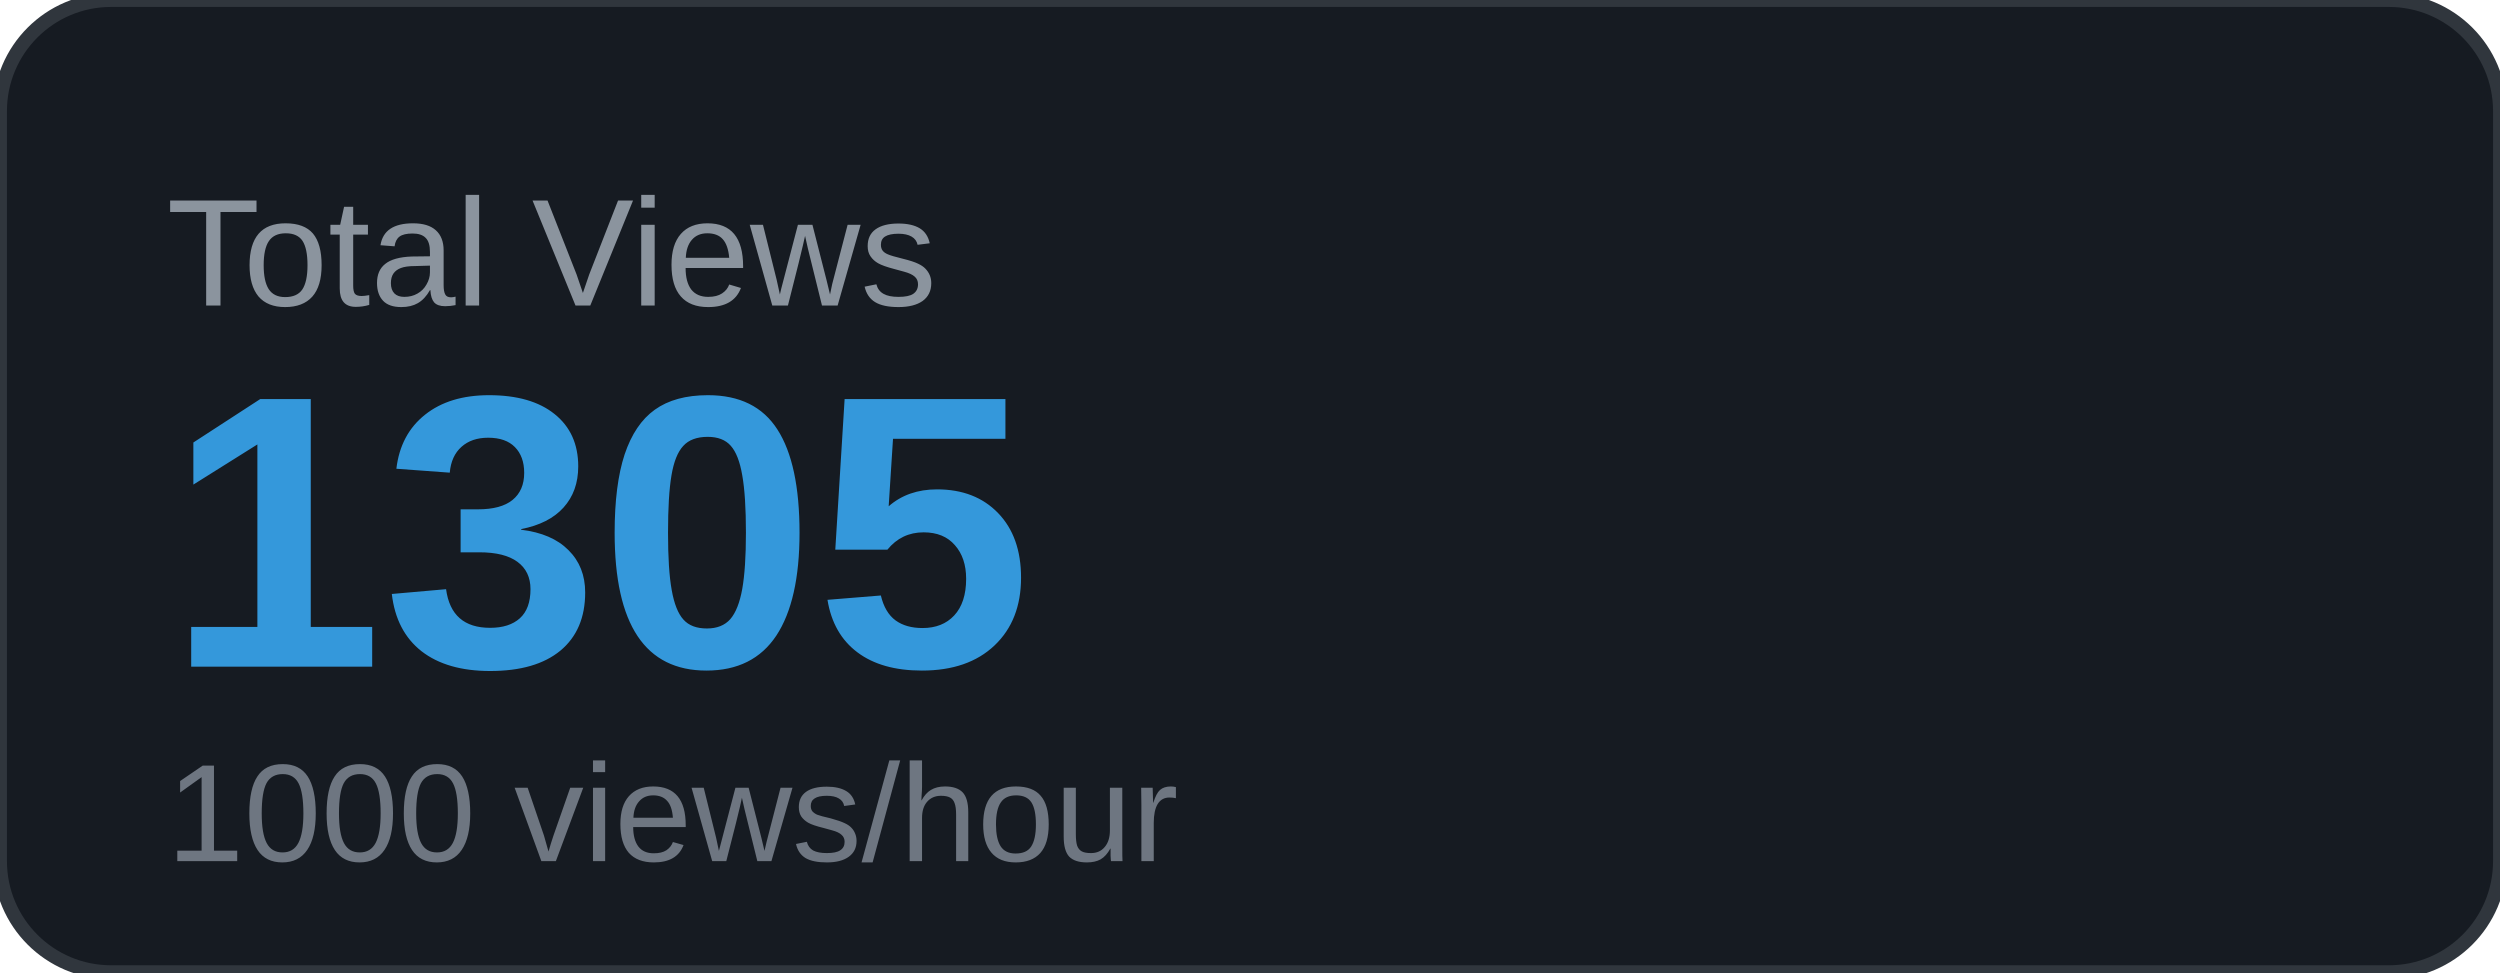
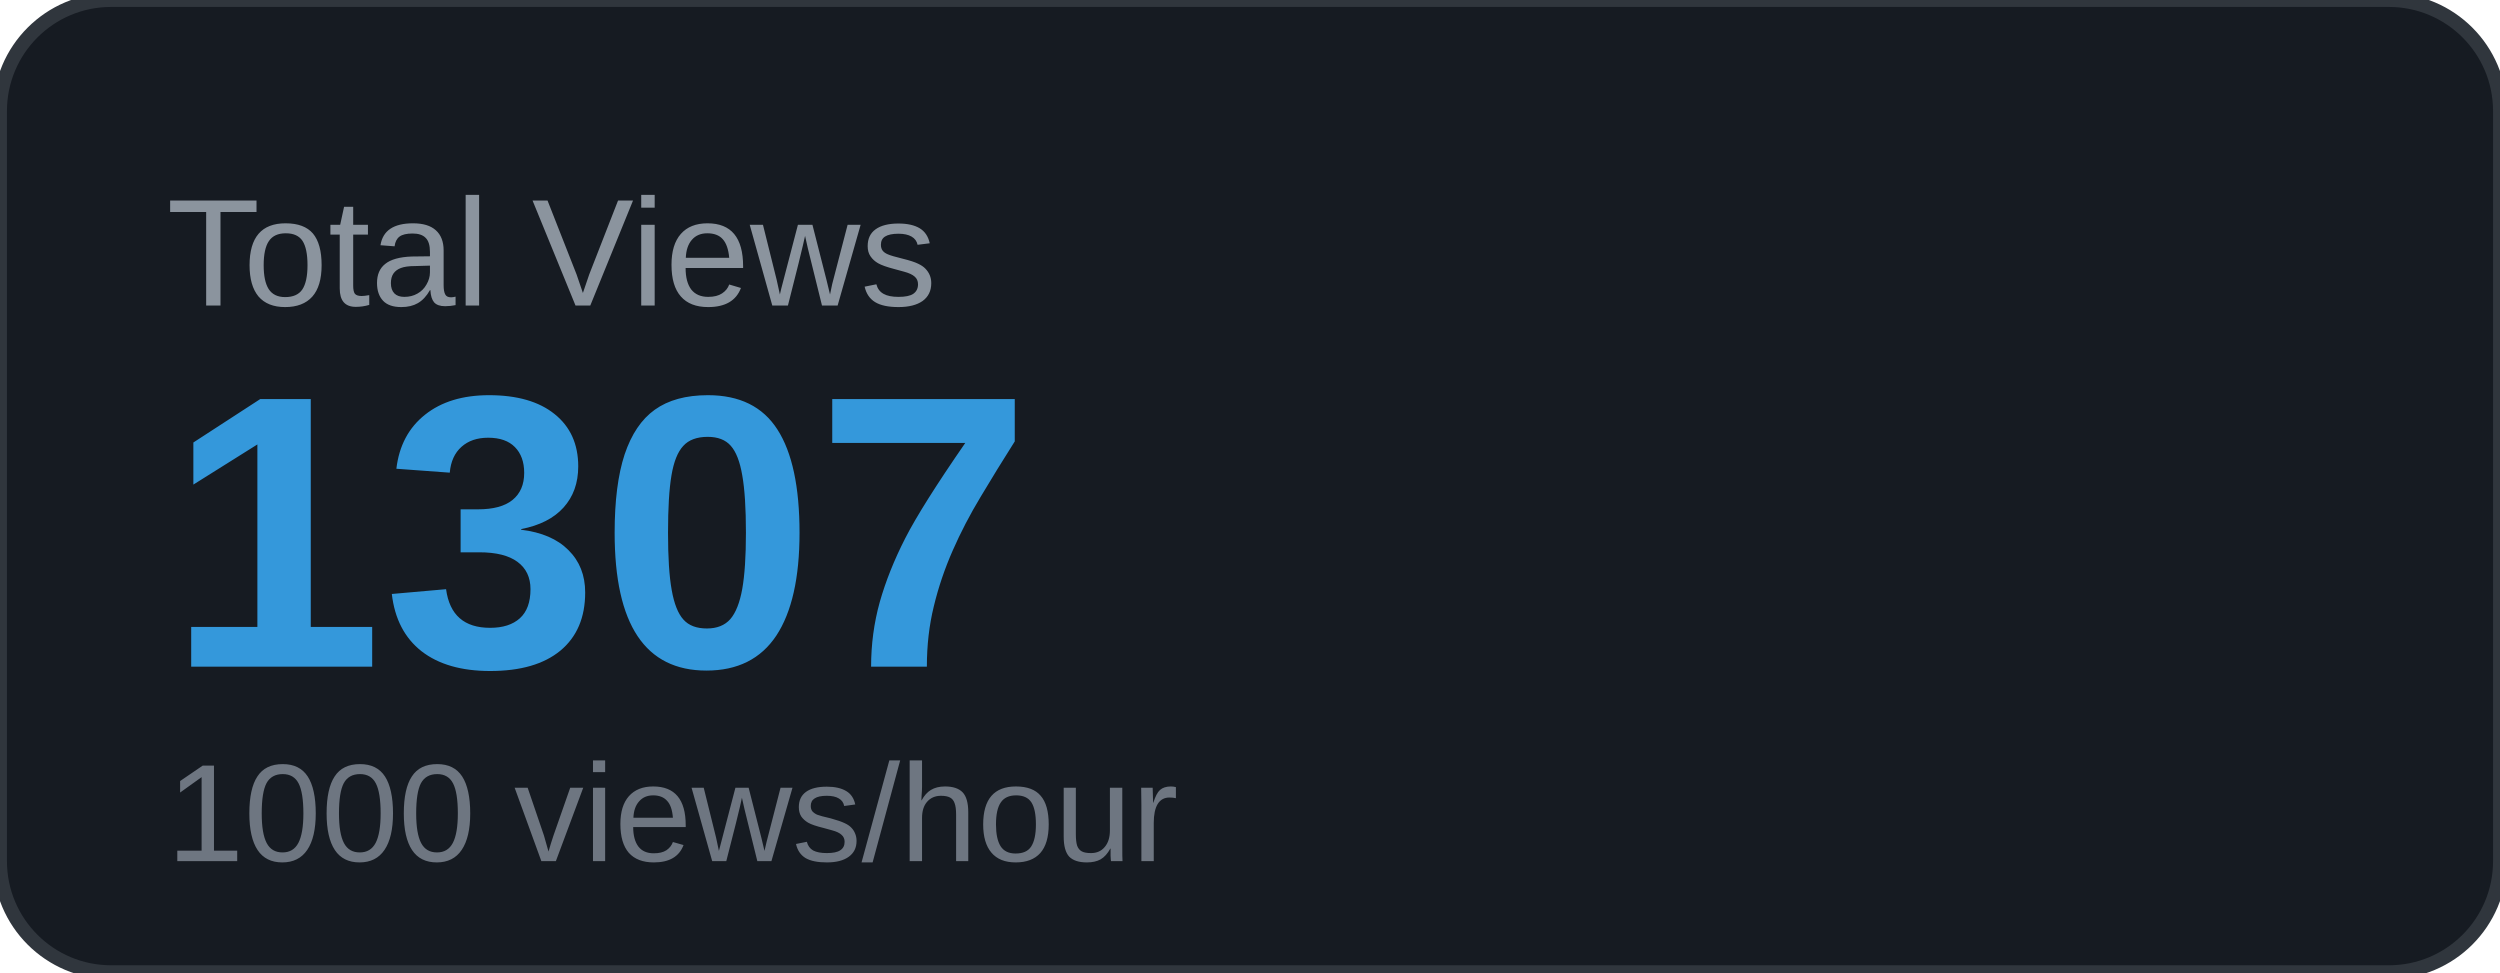
<svg xmlns="http://www.w3.org/2000/svg" width="180" height="70" viewBox="0 0 180 70">
  <rect width="180" height="70" rx="8" fill="#161b22" />
  <rect width="180" height="70" rx="8" fill="none" stroke="#30363d" stroke-width="1" />
  <text x="12" y="22" font-family="Arial, sans-serif" font-size="11" fill="#8b949e" text-transform="uppercase">Total Views</text>
-   <text x="12" y="48" font-family="Arial, sans-serif" font-size="28" font-weight="700" fill="#3498db">1305</text>
+   <text x="12" y="48" font-family="Arial, sans-serif" font-size="28" font-weight="700" fill="#3498db">1307</text>
  <text x="12" y="62" font-family="Arial, sans-serif" font-size="10" fill="#6e7681">1000 views/hour</text>
</svg>
